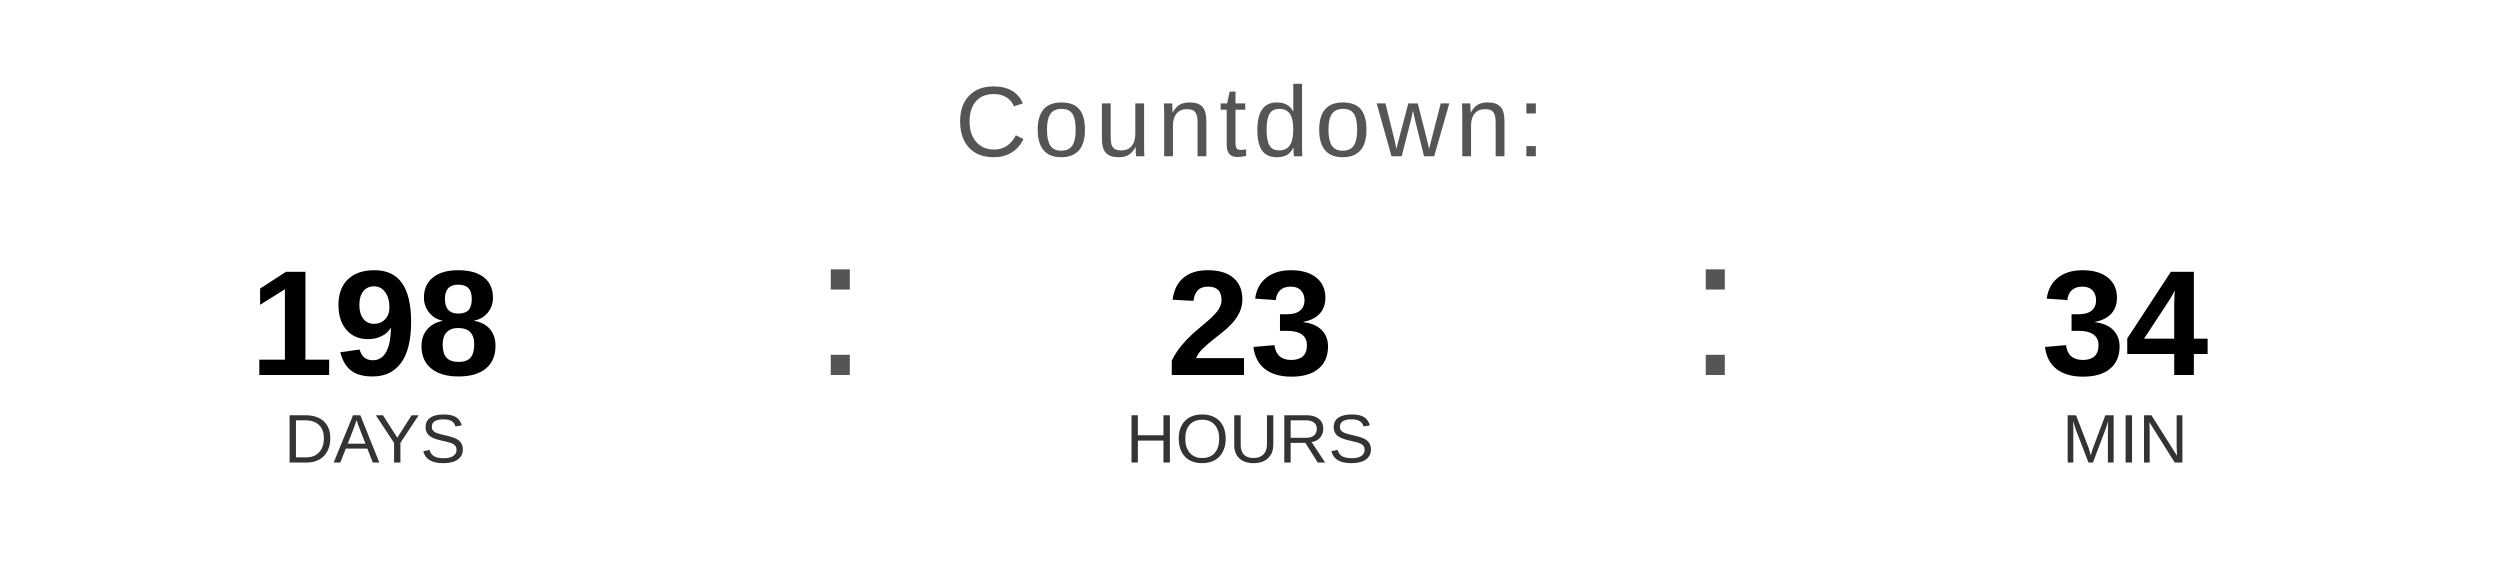
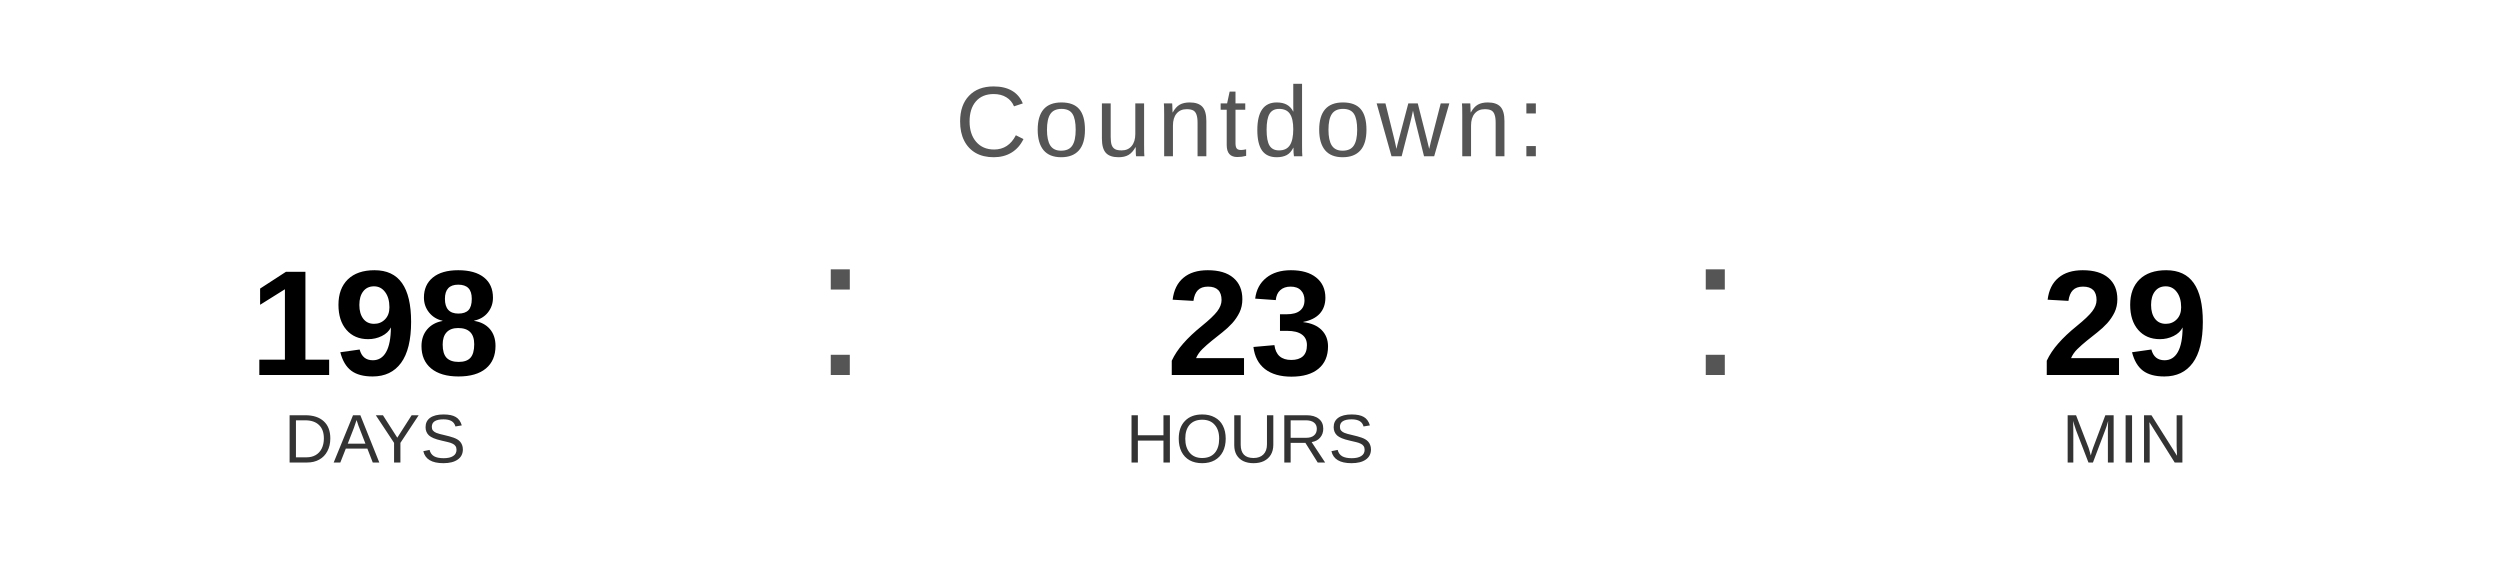
<svg xmlns="http://www.w3.org/2000/svg" width="400" height="90" viewBox="0 0 400 90">
  <text x="200" y="25" font-family="Arial, Helvetica, sans-serif" font-size="16" fill="#555555" text-anchor="middle" letter-spacing="1">
    Countdown:
  </text>
  <text x="60" y="60" font-family="Arial, Helvetica, sans-serif" font-size="24" font-weight="bold" fill="#000000" text-anchor="middle">198</text>
  <text x="60" y="74" font-family="Arial, Helvetica, sans-serif" font-size="11" fill="#333333" text-anchor="middle">DAYS</text>
  <text x="130" y="60" font-family="Arial, sans-serif" font-size="32" fill="#555555">:</text>
  <text x="200" y="60" font-family="Arial, Helvetica, sans-serif" font-size="24" font-weight="bold" fill="#000000" text-anchor="middle">23</text>
  <text x="200" y="74" font-family="Arial, Helvetica, sans-serif" font-size="11" fill="#333333" text-anchor="middle">HOURS</text>
  <text x="270" y="60" font-family="Arial, sans-serif" font-size="32" fill="#555555">:</text>
-   <text x="340" y="60" font-family="Arial, Helvetica, sans-serif" font-size="24" font-weight="bold" fill="#000000" text-anchor="middle">34</text>
+   <text x="340" y="60" font-family="Arial, Helvetica, sans-serif" font-size="24" font-weight="bold" fill="#000000" text-anchor="middle">29</text>
  <text x="340" y="74" font-family="Arial, Helvetica, sans-serif" font-size="11" fill="#333333" text-anchor="middle">MIN</text>
</svg>
